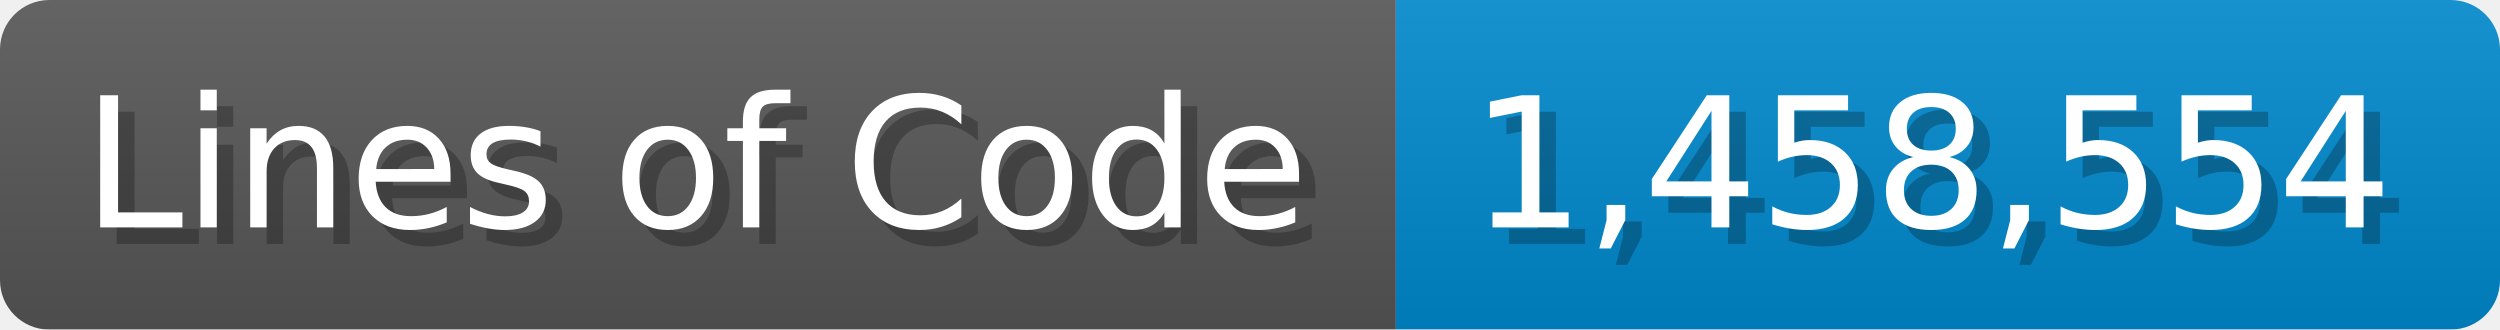
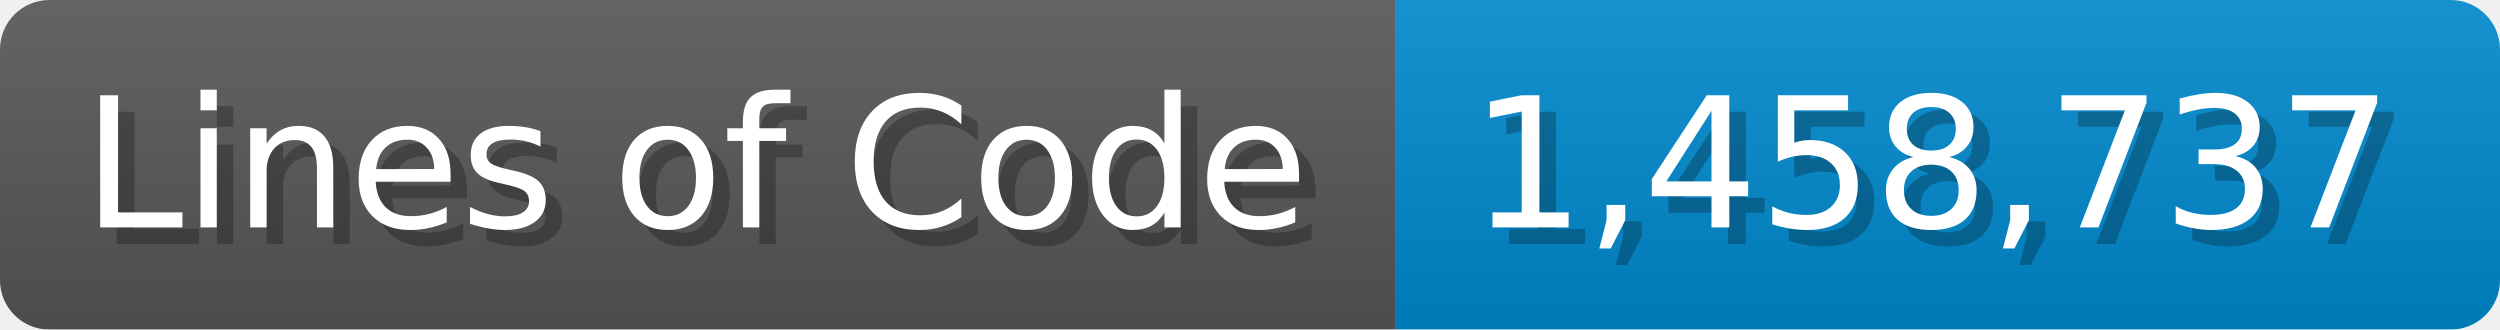
<svg xmlns="http://www.w3.org/2000/svg" width="151.7" height="20" viewBox="0 0 1517 200">
  <linearGradient id="a" x2="0" y2="100%">
    <stop offset="0" stop-opacity=".1" stop-color="#EEE" />
    <stop offset="1" stop-opacity=".1" />
  </linearGradient>
  <mask id="m">
    <rect width="1517" height="200" rx="30" fill="#FFF" />
  </mask>
  <g mask="url(#m)">
    <rect width="847" height="200" fill="#555" />
    <rect width="670" height="200" fill="#08C" x="847" />
    <rect width="1517" height="200" fill="url(#a)" />
  </g>
  <g fill="#fff" text-anchor="start" font-family="Verdana,DejaVu Sans,sans-serif" font-size="110">
    <text x="60" y="148" textLength="747" fill="#000" opacity="0.25">Lines of Code</text>
    <text x="50" y="138" textLength="747">Lines of Code</text>
-     <text x="902" y="148" textLength="570" fill="#000" opacity="0.25">1,458,554</text>
-     <text x="892" y="138" textLength="570">1,458,554</text>
+     <text x="902" y="148" textLength="570" fill="#000" opacity="0.25">1,458,737</text>
+     <text x="892" y="138" textLength="570">1,458,737</text>
  </g>
</svg>
